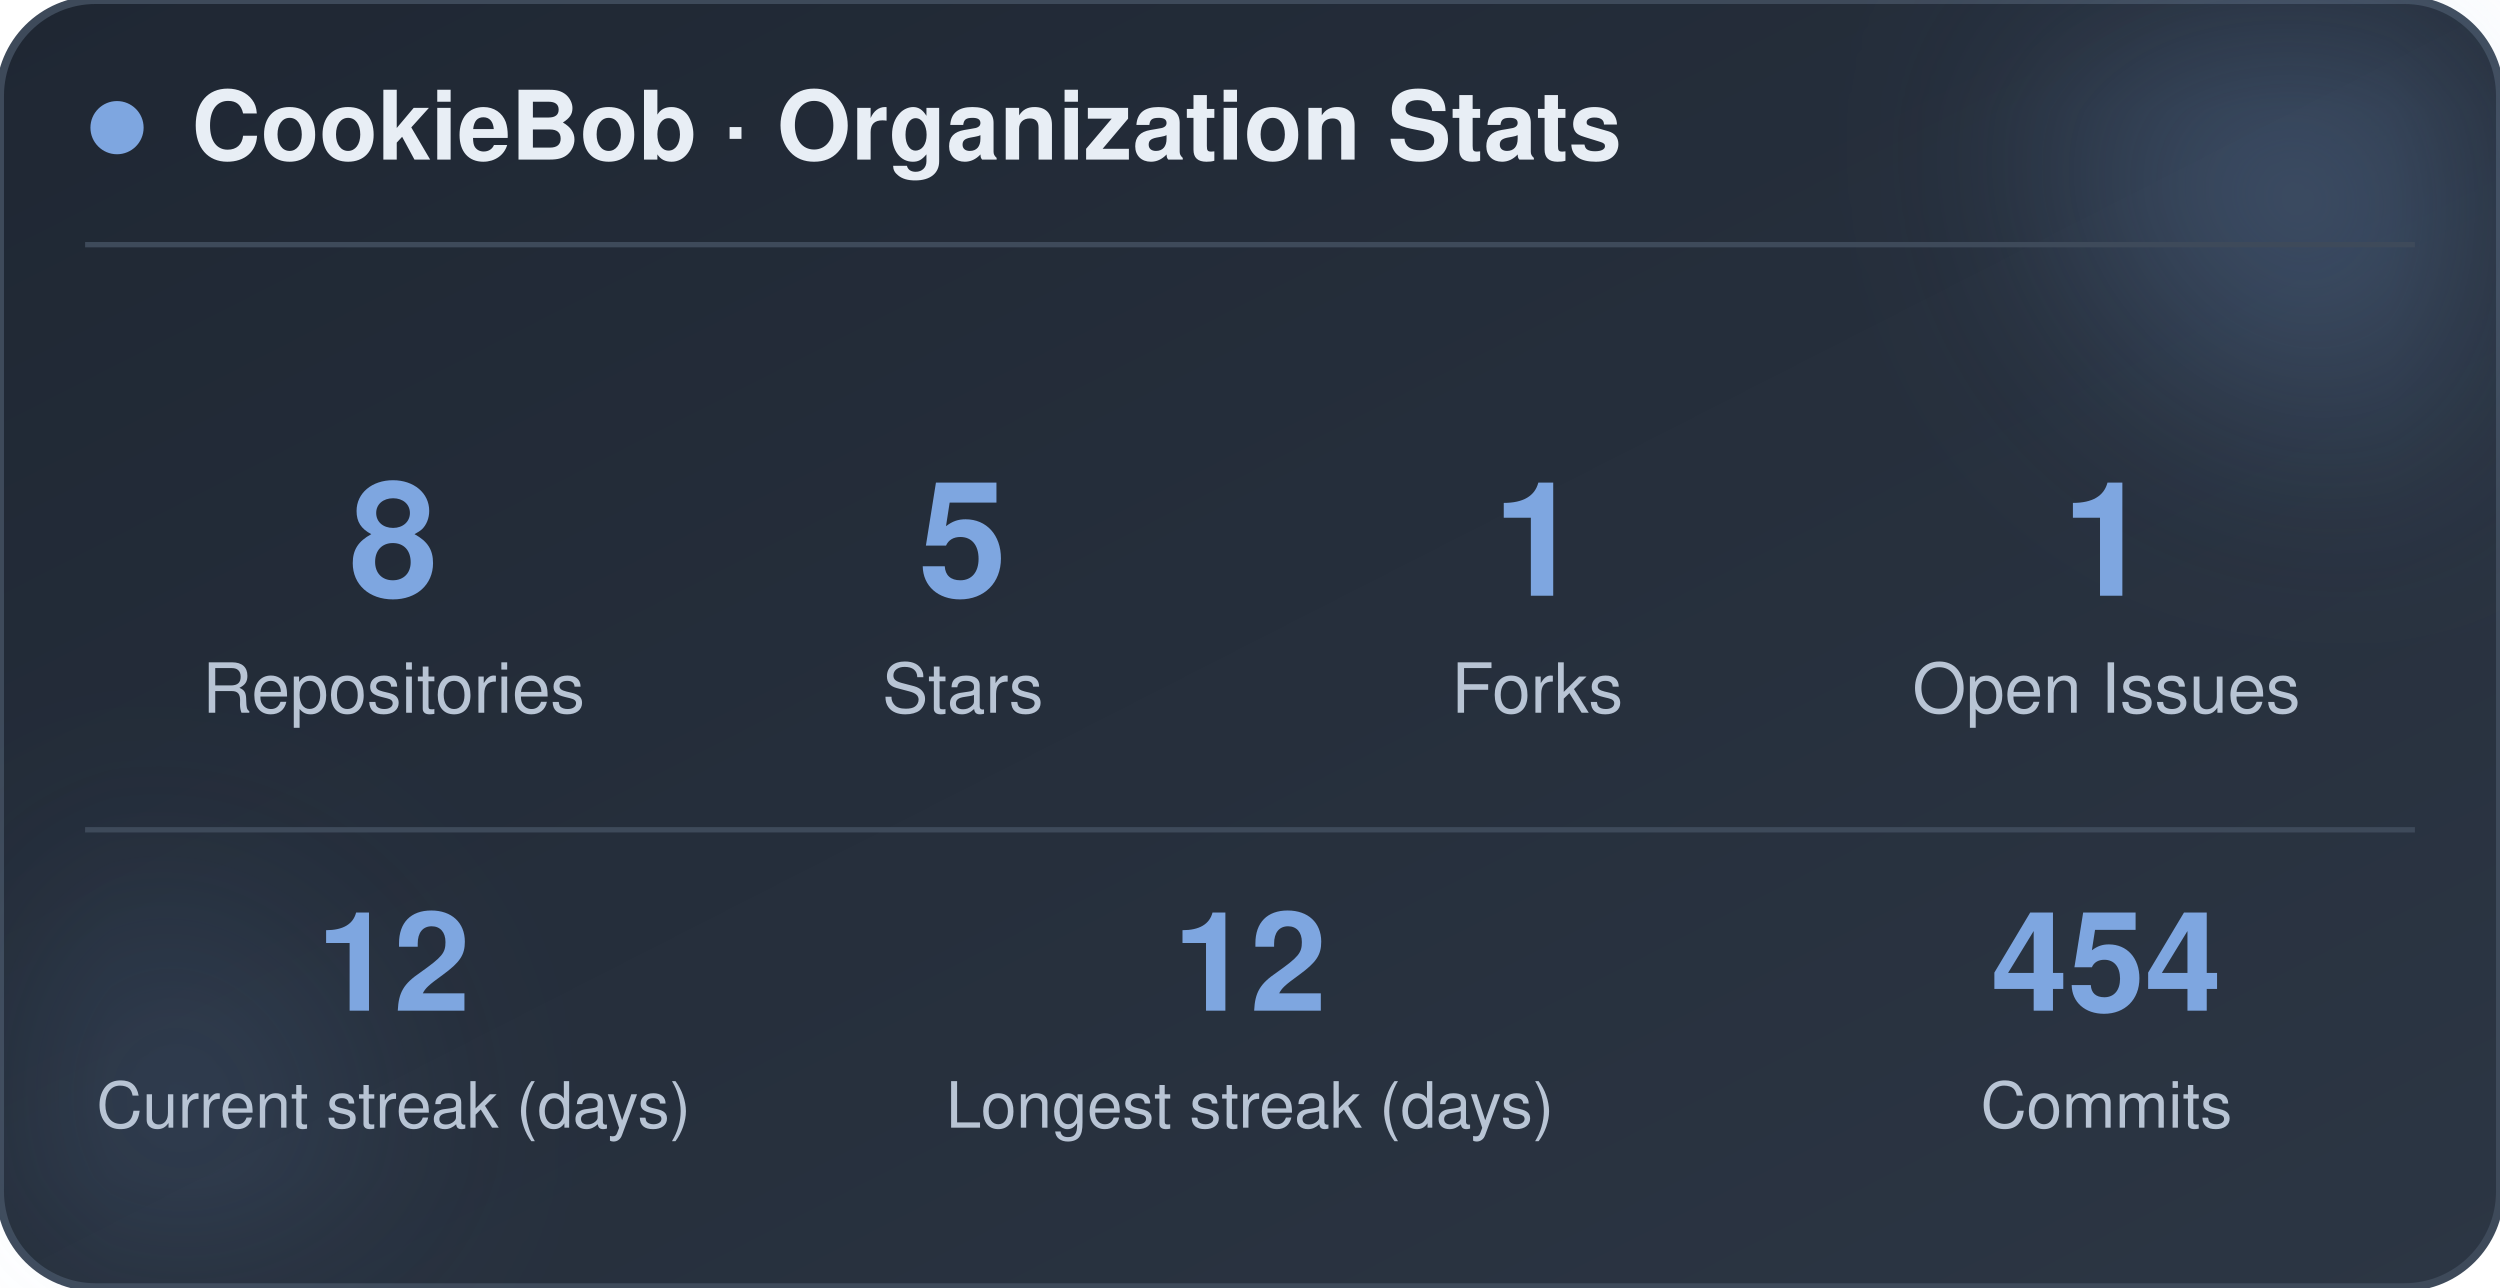
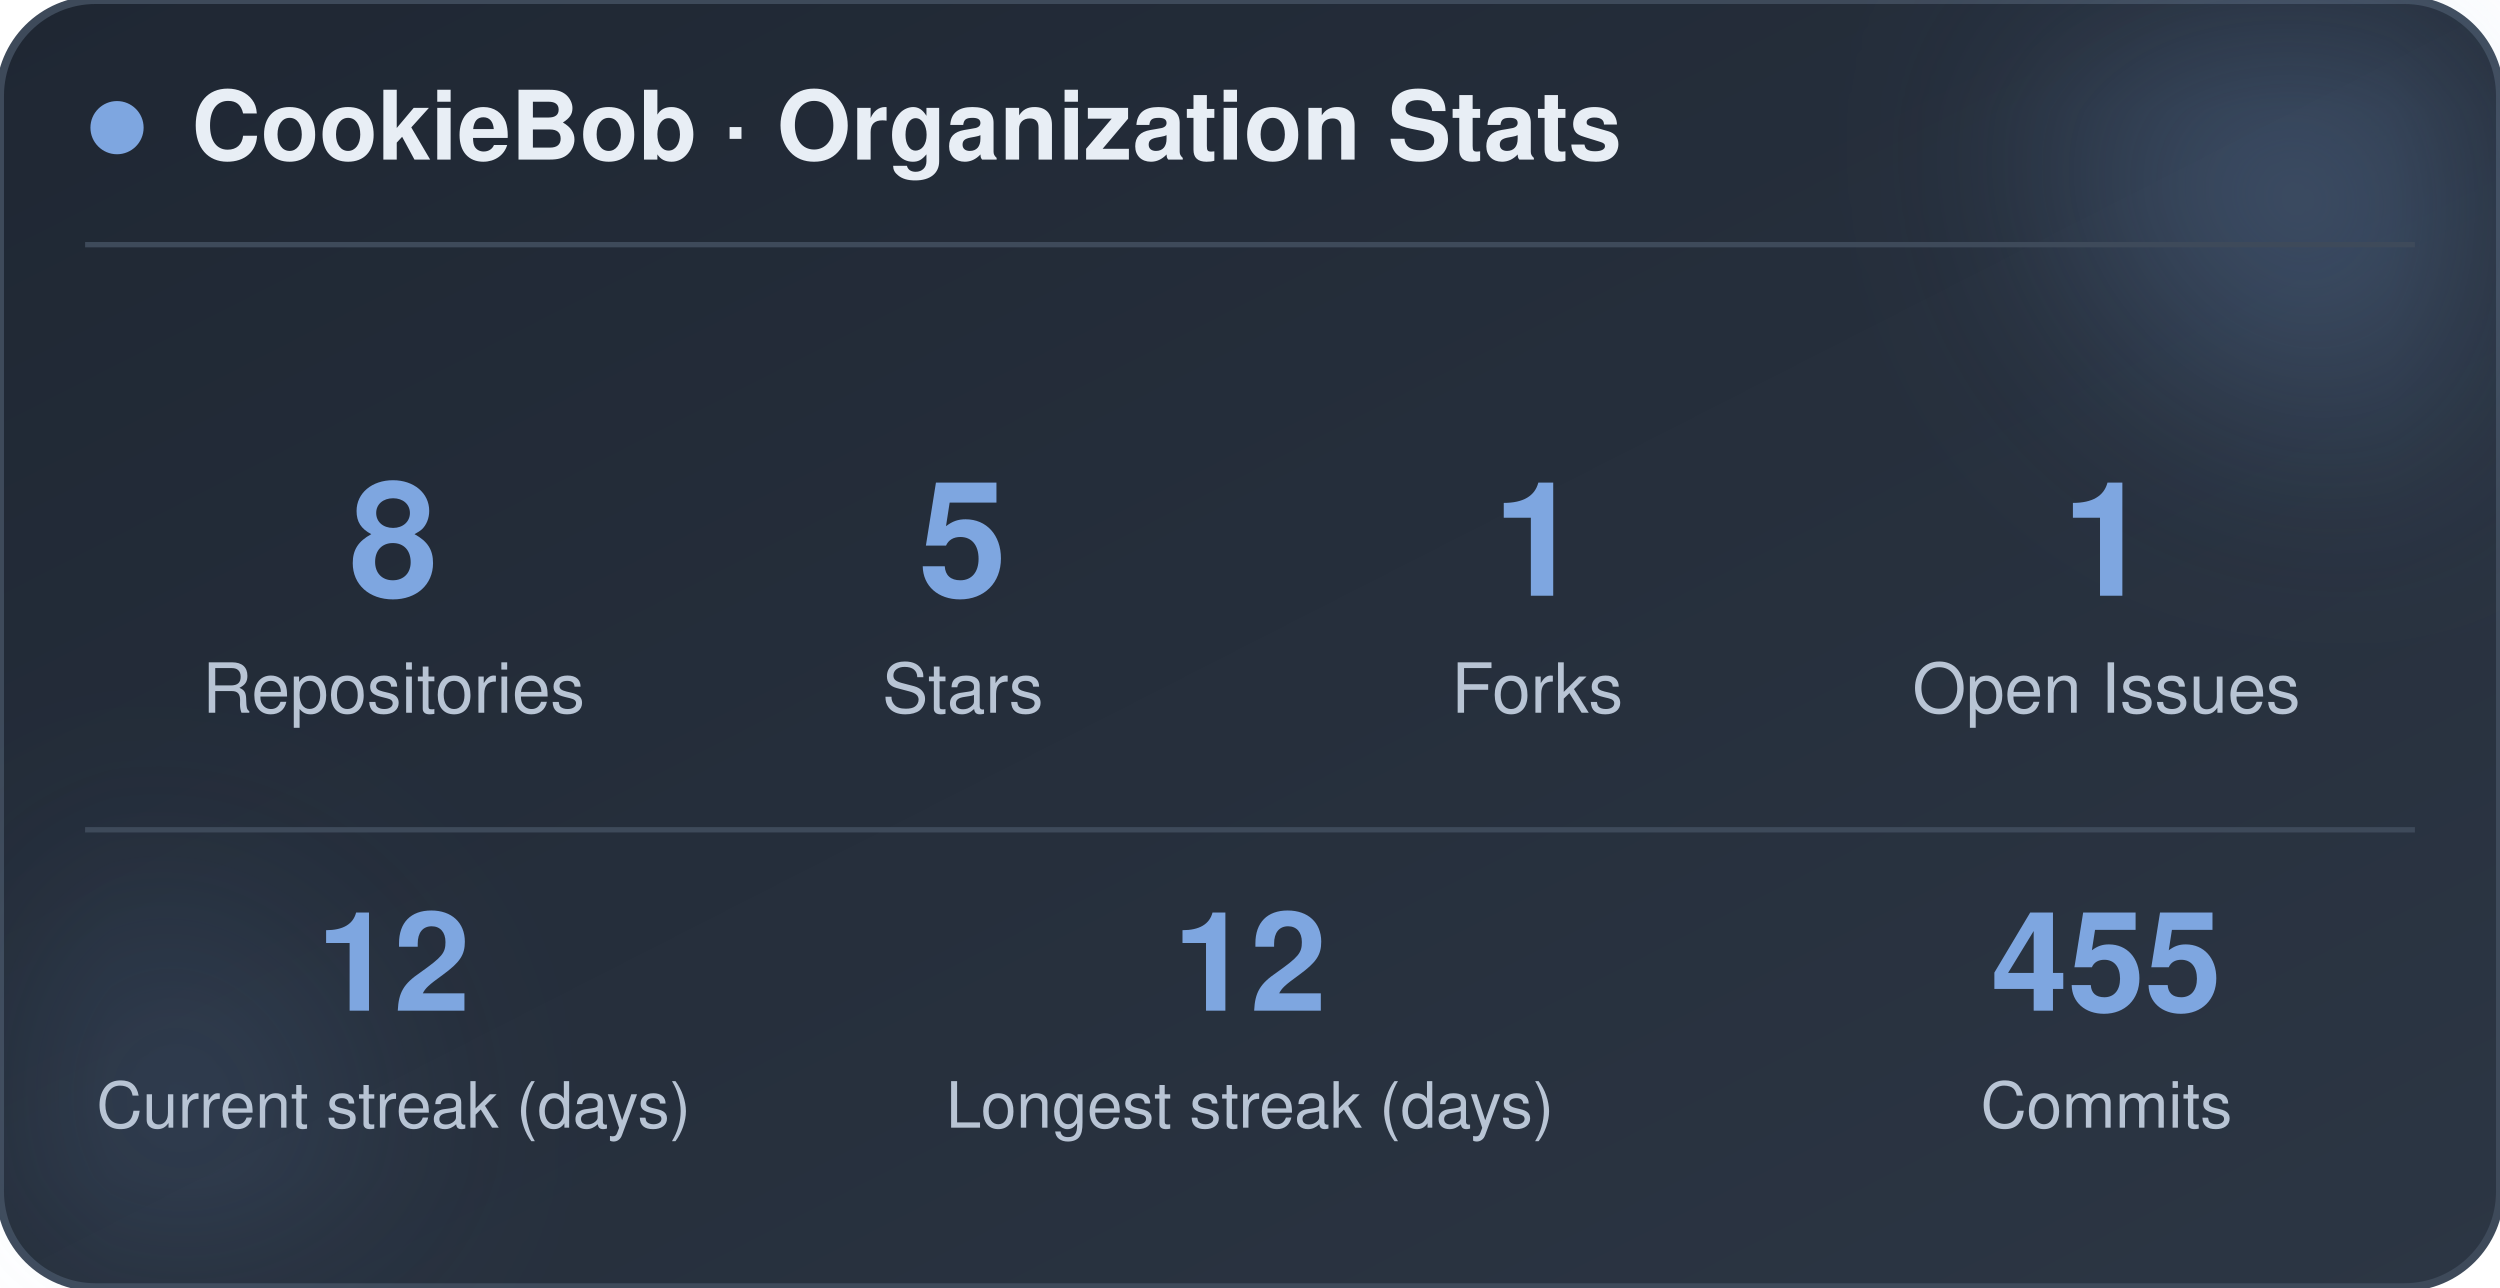
<svg xmlns="http://www.w3.org/2000/svg" width="470" height="242" viewBox="0 0 470 242" role="img" aria-label="CookieBob stats">
  <defs>
    <linearGradient id="bg" x1="0%" y1="0%" x2="100%" y2="100%">
      <stop offset="0%" stop-color="#1f2733" />
      <stop offset="100%" stop-color="#2c3644" />
    </linearGradient>
    <filter id="blur" x="-60%" y="-60%" width="220%" height="220%">
      <feGaussianBlur stdDeviation="22" />
    </filter>
  </defs>
  <rect x="0" y="0" width="470" height="242" rx="18" fill="url(#bg)" stroke="#3e4a5a" stroke-width="1.5" />
  <circle cx="444" cy="24" r="54" fill="#7ea6e0" opacity="0.26" filter="url(#blur)" />
  <circle cx="26" cy="212" r="42" fill="#7ea6e0" opacity="0.14" filter="url(#blur)" />
  <circle cx="22" cy="24" r="5" fill="#7ea6e0" />
  <text x="36" y="30" font-family="-apple-system, BlinkMacSystemFont, 'Segoe UI', Helvetica, Arial, sans-serif" font-size="18" font-weight="700" fill="#e8eef5">CookieBob · Organization Stats</text>
  <line x1="16" y1="46" x2="454" y2="46" stroke="#3e4a5a" stroke-width="1" />
  <text x="74" y="112" text-anchor="middle" font-family="-apple-system, BlinkMacSystemFont, 'Segoe UI', Helvetica, Arial, sans-serif" font-size="30" font-weight="800" fill="#7ea6e0">8</text>
  <text x="74" y="134" text-anchor="middle" font-family="-apple-system, BlinkMacSystemFont, 'Segoe UI', Helvetica, Arial, sans-serif" font-size="13" fill="#b8c4d4">Repositories</text>
  <text x="181" y="112" text-anchor="middle" font-family="-apple-system, BlinkMacSystemFont, 'Segoe UI', Helvetica, Arial, sans-serif" font-size="30" font-weight="800" fill="#7ea6e0">5</text>
  <text x="181" y="134" text-anchor="middle" font-family="-apple-system, BlinkMacSystemFont, 'Segoe UI', Helvetica, Arial, sans-serif" font-size="13" fill="#b8c4d4">Stars</text>
  <text x="289" y="112" text-anchor="middle" font-family="-apple-system, BlinkMacSystemFont, 'Segoe UI', Helvetica, Arial, sans-serif" font-size="30" font-weight="800" fill="#7ea6e0">1</text>
  <text x="289" y="134" text-anchor="middle" font-family="-apple-system, BlinkMacSystemFont, 'Segoe UI', Helvetica, Arial, sans-serif" font-size="13" fill="#b8c4d4">Forks</text>
  <text x="396" y="112" text-anchor="middle" font-family="-apple-system, BlinkMacSystemFont, 'Segoe UI', Helvetica, Arial, sans-serif" font-size="30" font-weight="800" fill="#7ea6e0">1</text>
  <text x="396" y="134" text-anchor="middle" font-family="-apple-system, BlinkMacSystemFont, 'Segoe UI', Helvetica, Arial, sans-serif" font-size="13" fill="#b8c4d4">Open Issues</text>
  <line x1="16" y1="156" x2="454" y2="156" stroke="#3e4a5a" stroke-width="1" />
  <text x="74" y="190" text-anchor="middle" font-family="-apple-system, BlinkMacSystemFont, 'Segoe UI', Helvetica, Arial, sans-serif" font-size="26" font-weight="800" fill="#7ea6e0">12</text>
  <text x="74" y="212" text-anchor="middle" font-family="-apple-system, BlinkMacSystemFont, 'Segoe UI', Helvetica, Arial, sans-serif" font-size="12" fill="#b8c4d4">Current streak (days)</text>
  <text x="235" y="190" text-anchor="middle" font-family="-apple-system, BlinkMacSystemFont, 'Segoe UI', Helvetica, Arial, sans-serif" font-size="26" font-weight="800" fill="#7ea6e0">12</text>
  <text x="235" y="212" text-anchor="middle" font-family="-apple-system, BlinkMacSystemFont, 'Segoe UI', Helvetica, Arial, sans-serif" font-size="12" fill="#b8c4d4">Longest streak (days)</text>
-   <text x="396" y="190" text-anchor="middle" font-family="-apple-system, BlinkMacSystemFont, 'Segoe UI', Helvetica, Arial, sans-serif" font-size="26" font-weight="800" fill="#7ea6e0">454</text>
+   <text x="396" y="190" text-anchor="middle" font-family="-apple-system, BlinkMacSystemFont, 'Segoe UI', Helvetica, Arial, sans-serif" font-size="26" font-weight="800" fill="#7ea6e0">455</text>
  <text x="396" y="212" text-anchor="middle" font-family="-apple-system, BlinkMacSystemFont, 'Segoe UI', Helvetica, Arial, sans-serif" font-size="12" fill="#b8c4d4">Commits</text>
</svg>
